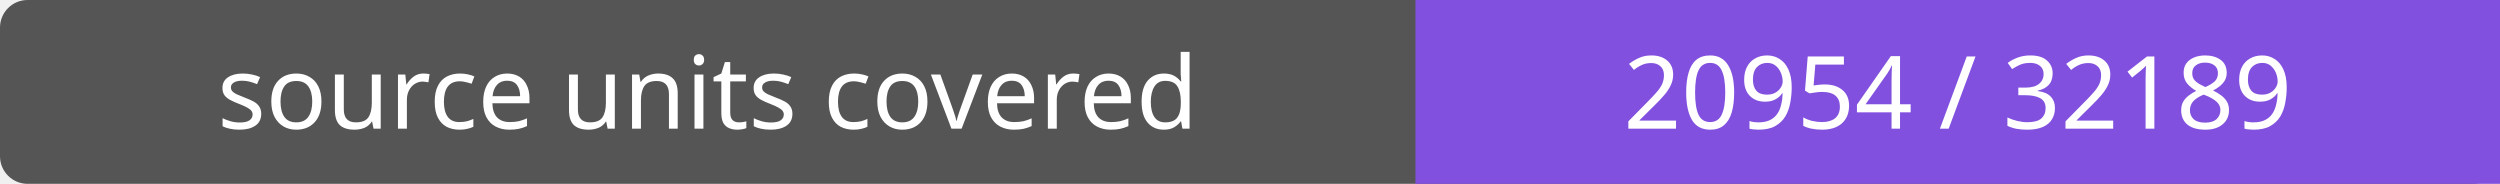
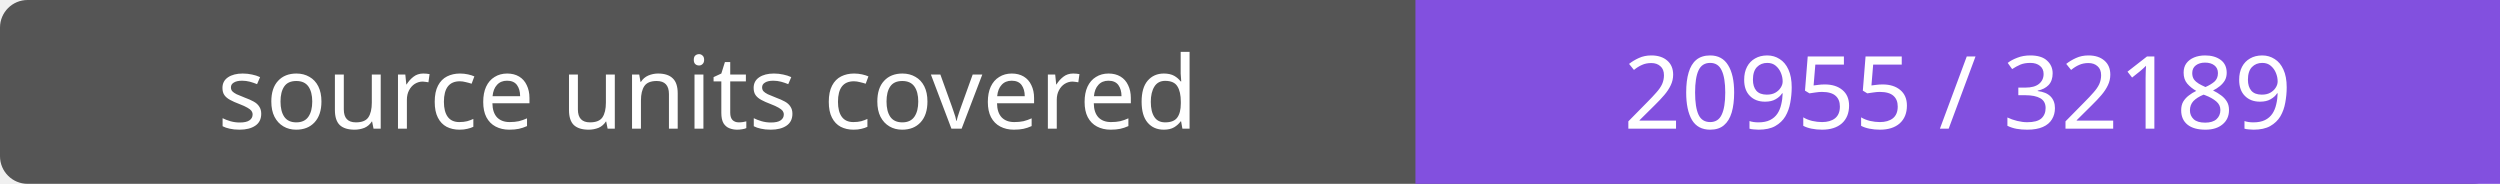
- <svg xmlns="http://www.w3.org/2000/svg" width="272" height="20" role="img" aria-label="source units covered: 20954 / 32189">
+ <svg xmlns="http://www.w3.org/2000/svg" width="272" height="20" role="img" aria-label="source units covered: 20955 / 32189">
  <rect width="272" height="20" rx="3" fill="#555" />
  <path fill="#8250df" d="M154 0h118v20H154z" />
  <g fill="#fff" text-anchor="middle" font-family="Verdana,sans-serif" font-size="11">
    <text x="77.0" y="14">source units covered</text>
-     <text x="213.0" y="14">20954 / 32189</text>
+     <text x="213.0" y="14">20955 / 32189</text>
  </g>
</svg>
